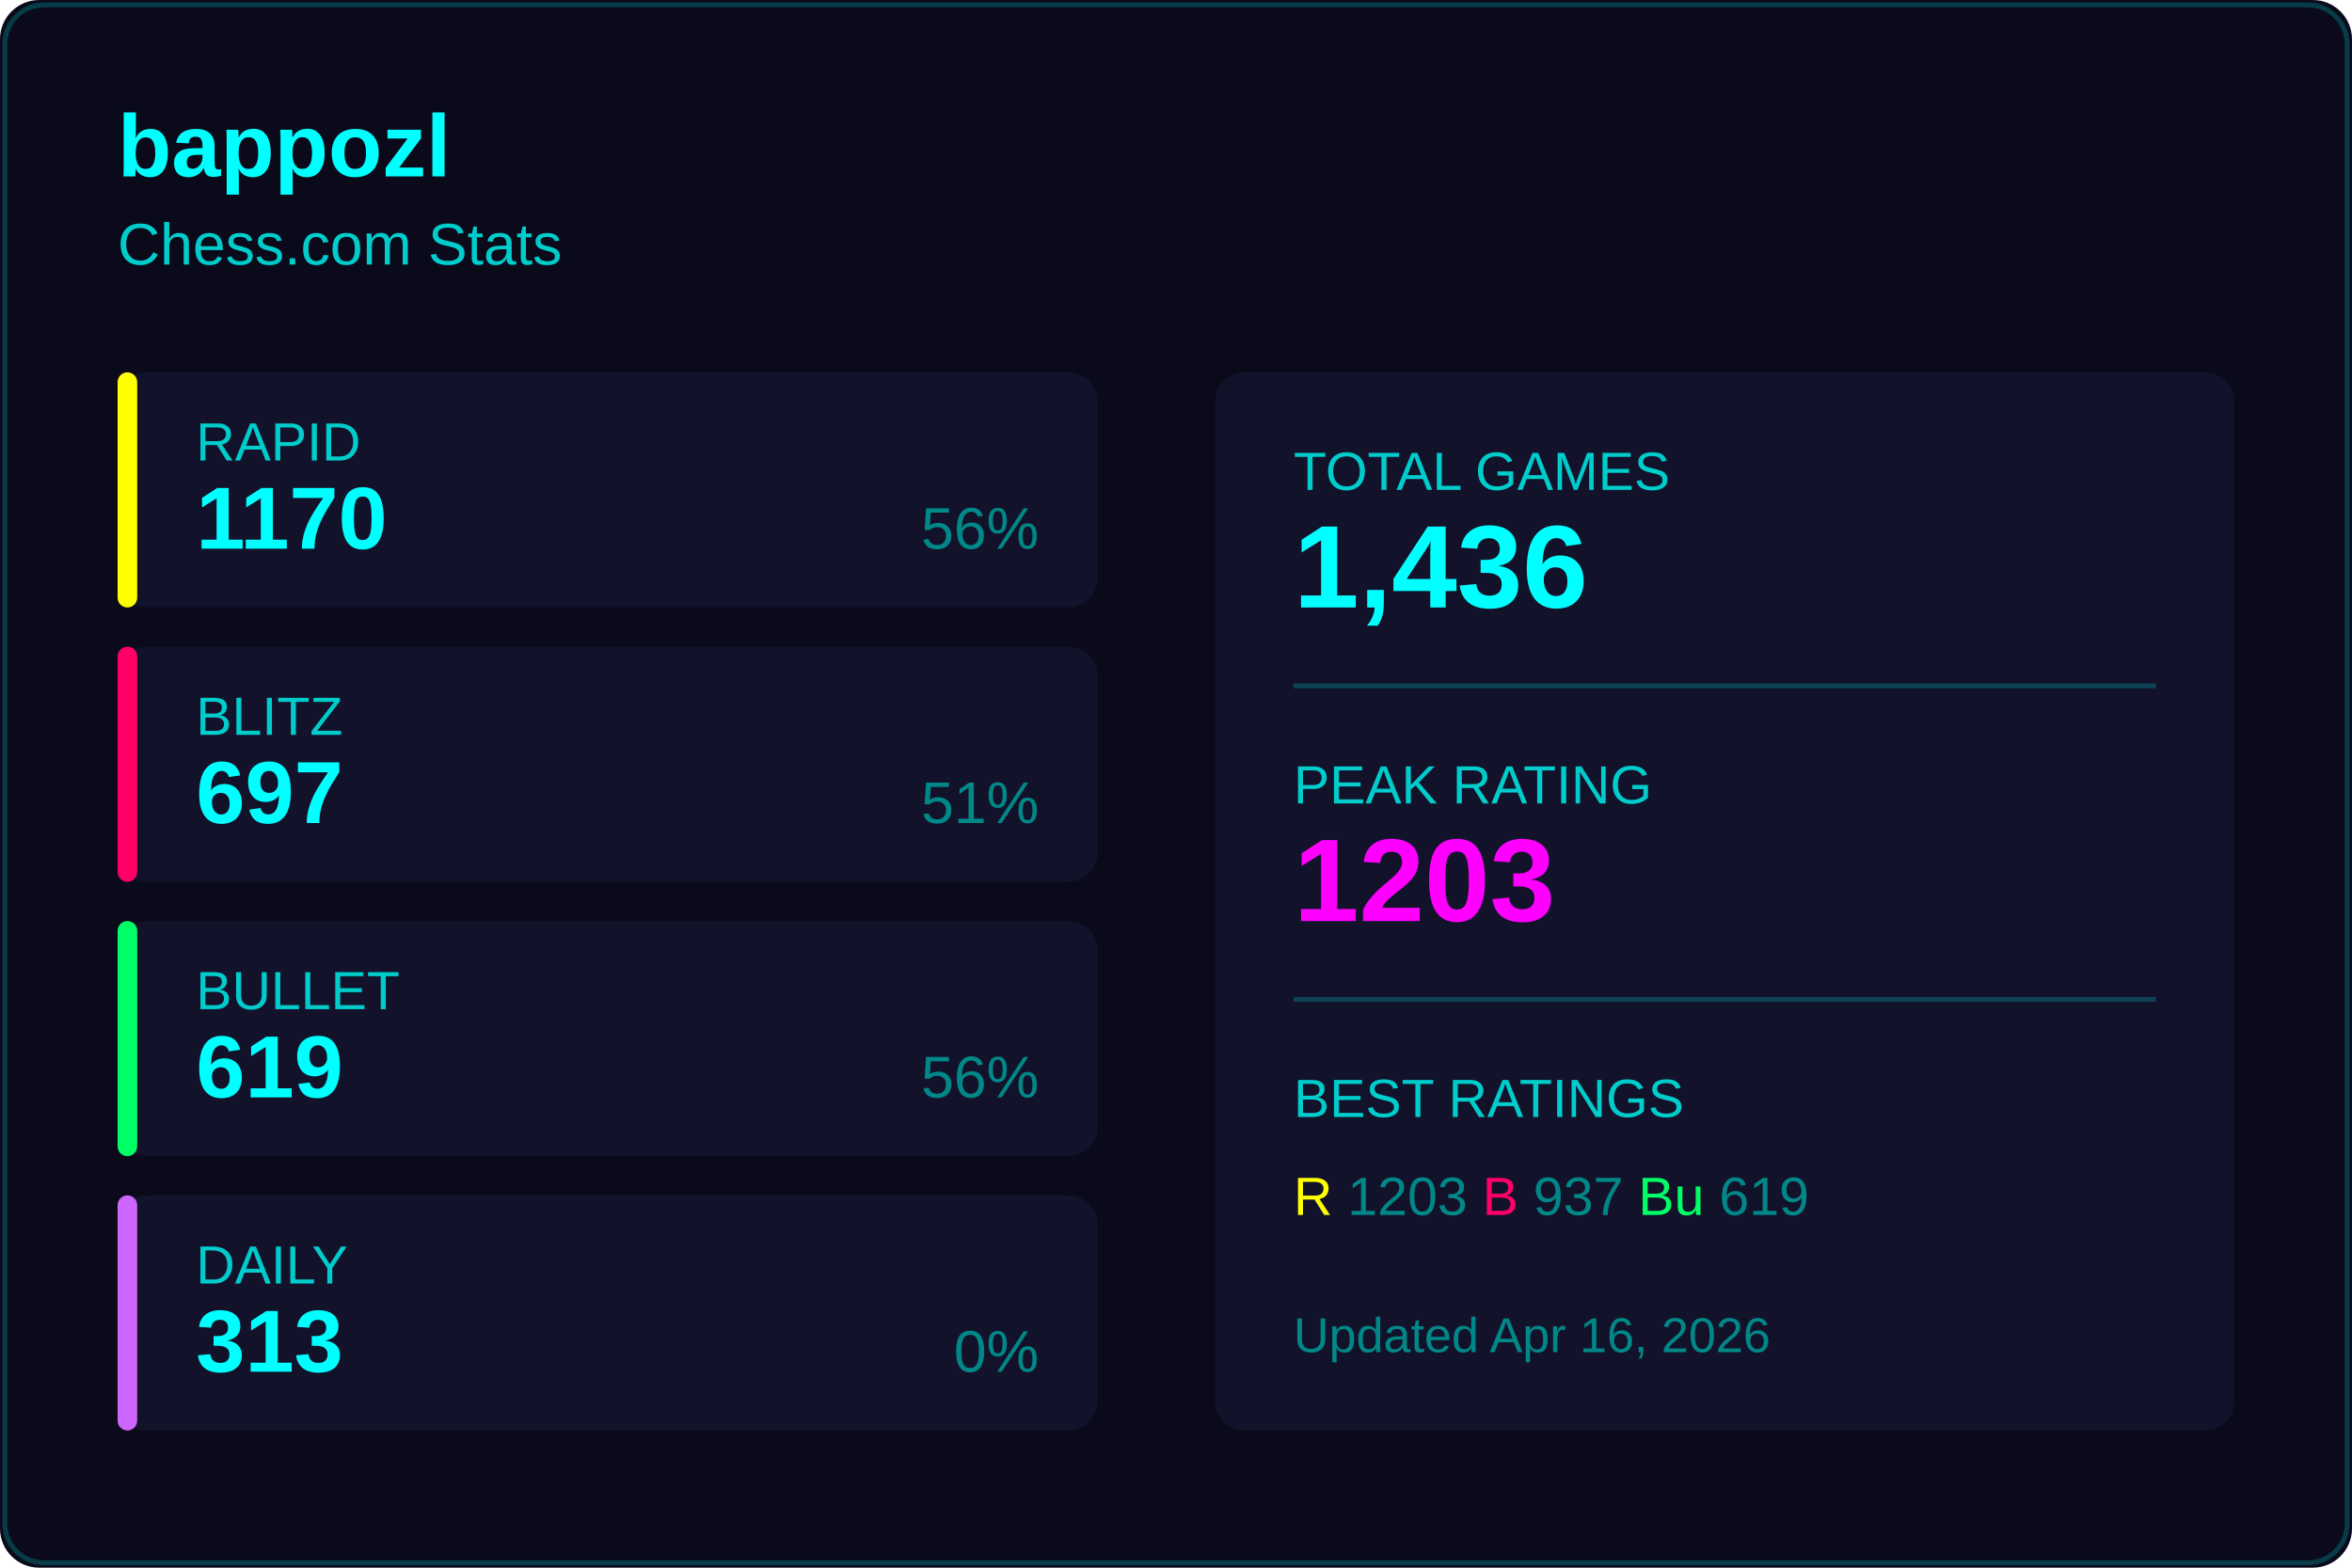
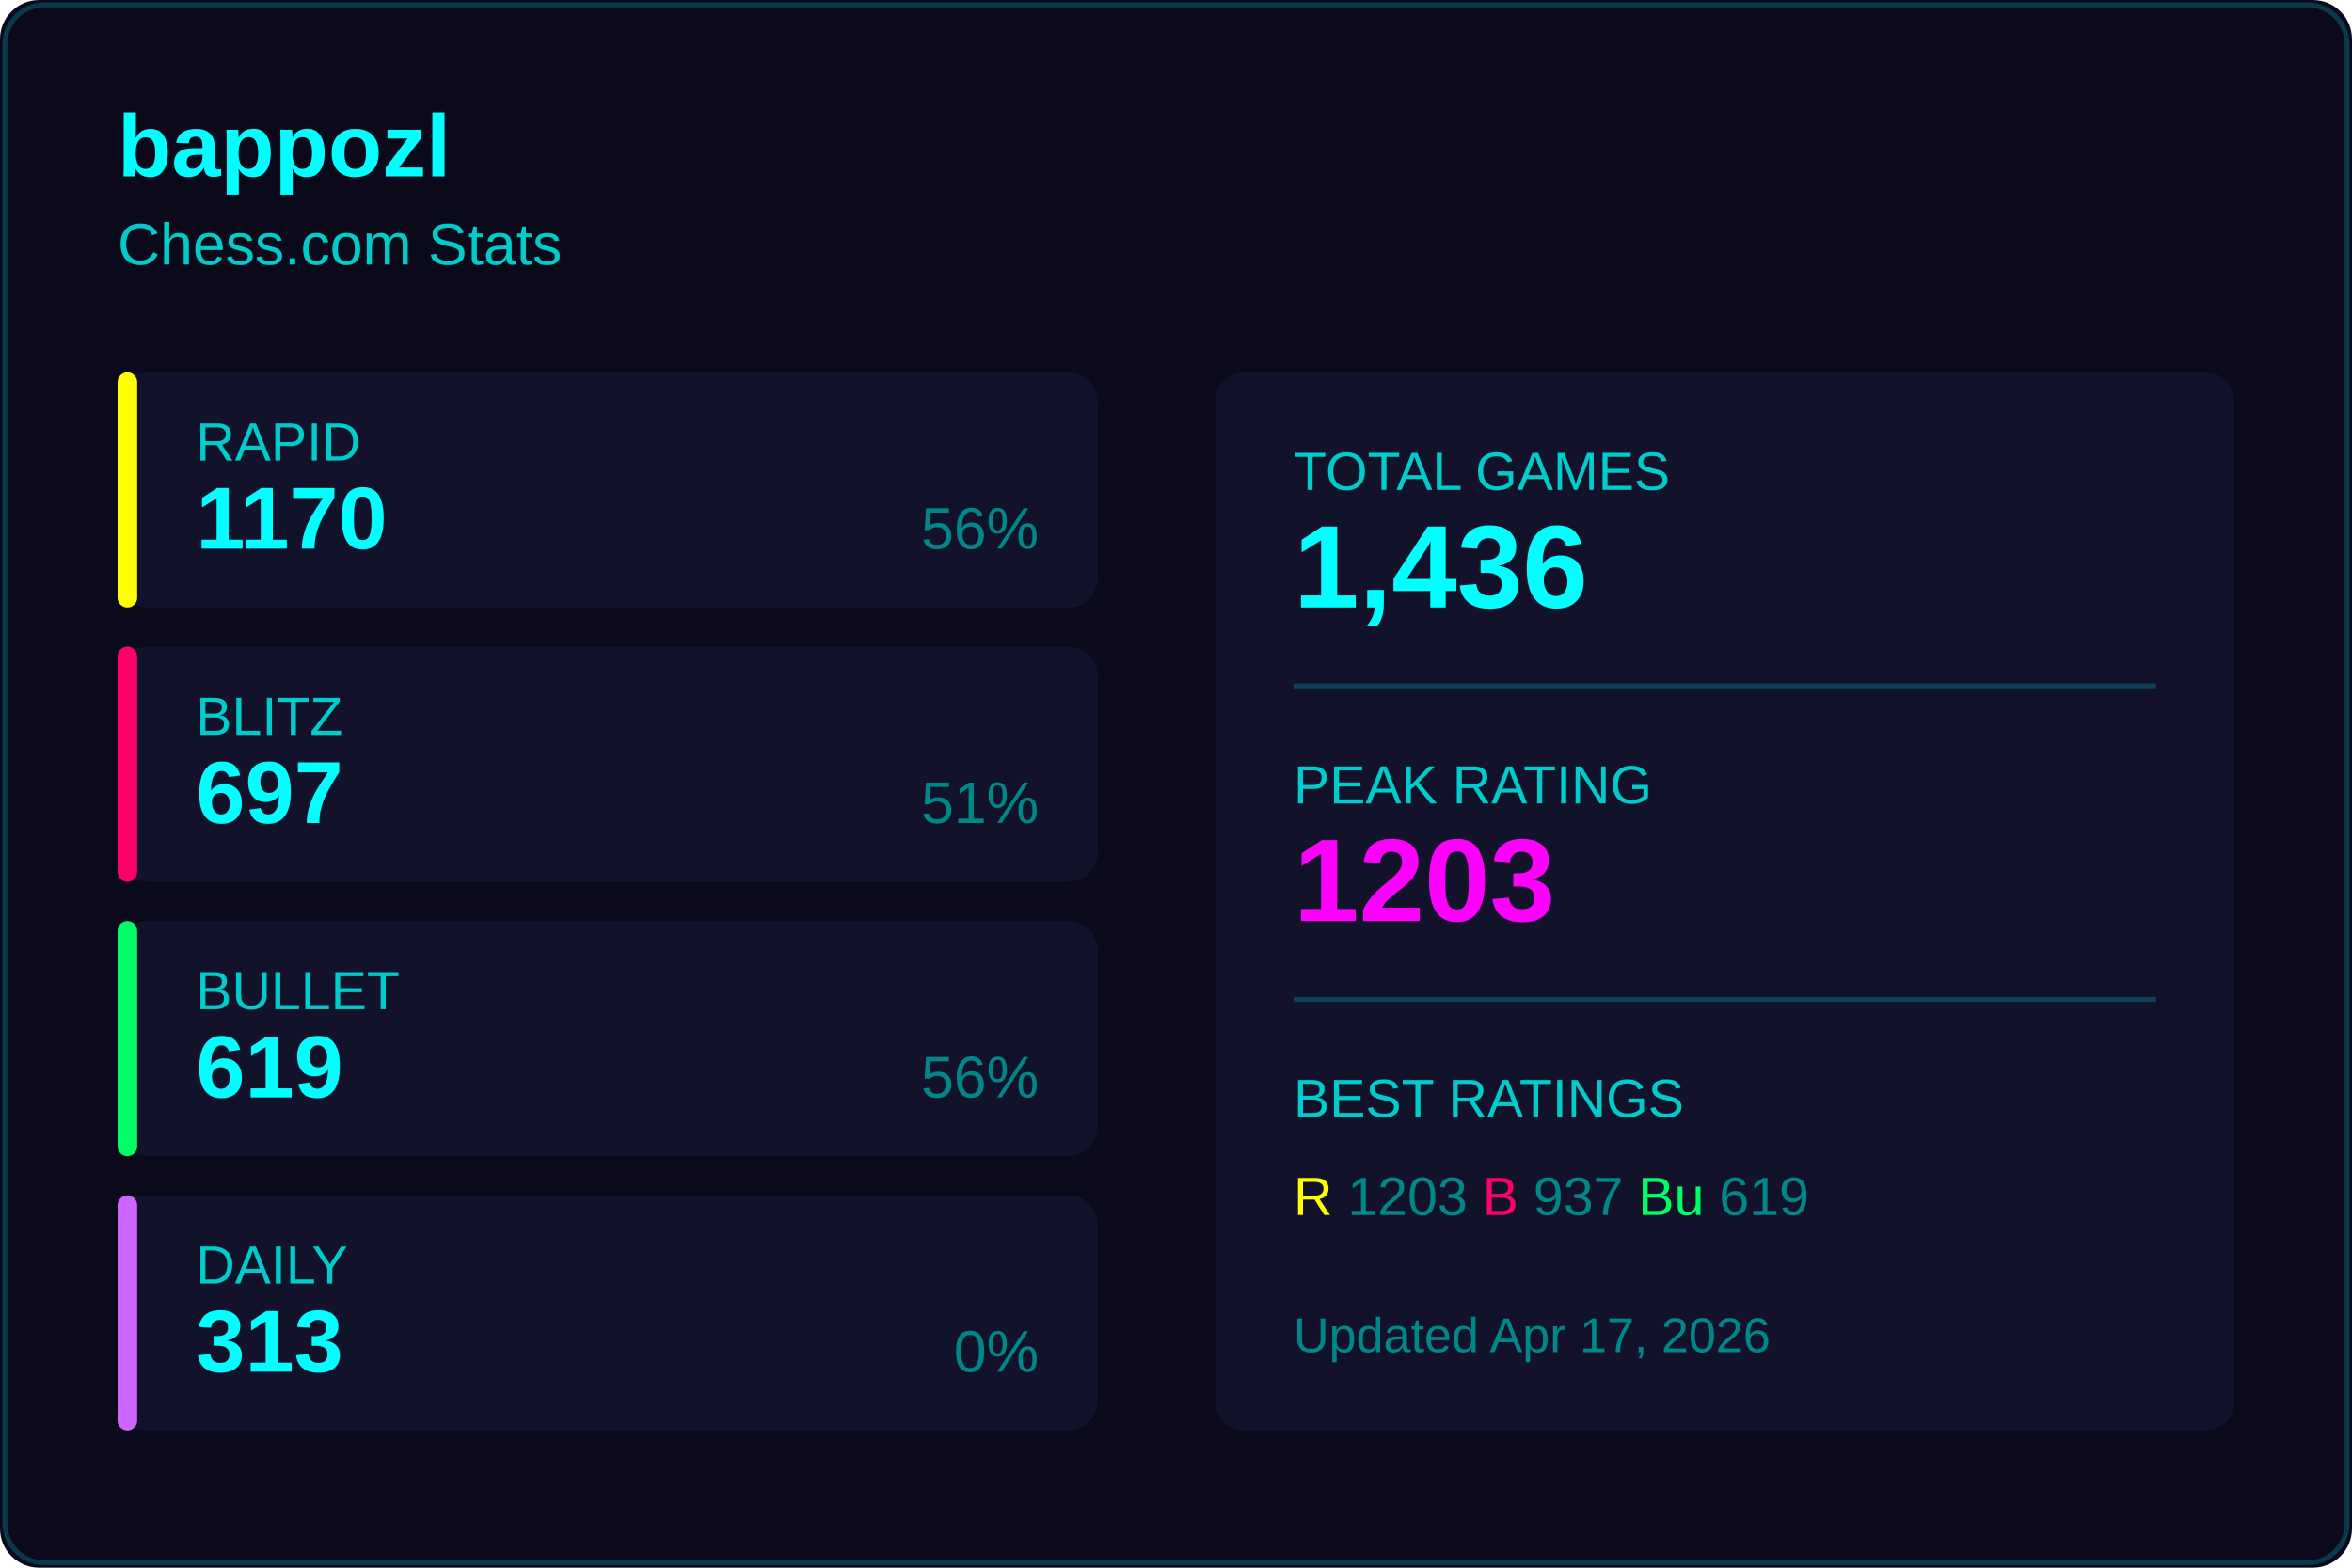
<svg xmlns="http://www.w3.org/2000/svg" width="480" height="320">
  <rect width="480" height="320" fill="#0a0a1a" rx="8" />
  <rect x="1" y="1" width="478" height="318" fill="none" stroke="#00ffff33" rx="8" />
  <text x="24" y="36" fill="#00ffff" font-size="18" font-weight="600" font-family="Segoe UI, Arial, sans-serif">
    bappozl
  </text>
  <text x="24" y="54" fill="#00cccc" font-size="12" font-family="Segoe UI, Arial, sans-serif">
    Chess.com Stats
  </text>
  <g transform="translate(24, 76)">
    <rect width="200" height="48" fill="#12122a" rx="6" />
    <rect width="4" height="48" fill="#ffff00" rx="2" />
    <text x="16" y="18" fill="#00cccc" font-size="11" font-family="Segoe UI, Arial, sans-serif">RAPID</text>
    <text x="16" y="36" fill="#00ffff" font-size="18" font-weight="600" font-family="Segoe UI, Arial, sans-serif">1170</text>
    <text x="188" y="36" fill="#008888" font-size="12" font-family="Segoe UI, Arial, sans-serif" text-anchor="end">56%</text>
  </g>
  <g transform="translate(24, 132)">
    <rect width="200" height="48" fill="#12122a" rx="6" />
    <rect width="4" height="48" fill="#ff0066" rx="2" />
    <text x="16" y="18" fill="#00cccc" font-size="11" font-family="Segoe UI, Arial, sans-serif">BLITZ</text>
    <text x="16" y="36" fill="#00ffff" font-size="18" font-weight="600" font-family="Segoe UI, Arial, sans-serif">697</text>
    <text x="188" y="36" fill="#008888" font-size="12" font-family="Segoe UI, Arial, sans-serif" text-anchor="end">51%</text>
  </g>
  <g transform="translate(24, 188)">
    <rect width="200" height="48" fill="#12122a" rx="6" />
    <rect width="4" height="48" fill="#00ff66" rx="2" />
    <text x="16" y="18" fill="#00cccc" font-size="11" font-family="Segoe UI, Arial, sans-serif">BULLET</text>
    <text x="16" y="36" fill="#00ffff" font-size="18" font-weight="600" font-family="Segoe UI, Arial, sans-serif">619</text>
    <text x="188" y="36" fill="#008888" font-size="12" font-family="Segoe UI, Arial, sans-serif" text-anchor="end">56%</text>
  </g>
  <g transform="translate(24, 244)">
    <rect width="200" height="48" fill="#12122a" rx="6" />
    <rect width="4" height="48" fill="#cc66ff" rx="2" />
    <text x="16" y="18" fill="#00cccc" font-size="11" font-family="Segoe UI, Arial, sans-serif">DAILY</text>
    <text x="16" y="36" fill="#00ffff" font-size="18" font-weight="600" font-family="Segoe UI, Arial, sans-serif">313</text>
    <text x="188" y="36" fill="#008888" font-size="12" font-family="Segoe UI, Arial, sans-serif" text-anchor="end">0%</text>
  </g>
  <g transform="translate(248, 76)">
    <rect width="208" height="216" fill="#12122a" rx="6" />
    <text x="16" y="24" fill="#00cccc" font-size="11" font-family="Segoe UI, Arial, sans-serif">TOTAL GAMES</text>
    <text x="16" y="48" fill="#00ffff" font-size="24" font-weight="600" font-family="Segoe UI, Arial, sans-serif">1,436</text>
    <line x1="16" y1="64" x2="192" y2="64" stroke="#00ffff33" />
    <text x="16" y="88" fill="#00cccc" font-size="11" font-family="Segoe UI, Arial, sans-serif">PEAK RATING</text>
    <text x="16" y="112" fill="#ff00ff" font-size="24" font-weight="600" font-family="Segoe UI, Arial, sans-serif">1203</text>
    <line x1="16" y1="128" x2="192" y2="128" stroke="#00ffff33" />
    <text x="16" y="152" fill="#00cccc" font-size="11" font-family="Segoe UI, Arial, sans-serif">BEST RATINGS</text>
    <text x="16" y="172" fill="#008888" font-size="11" font-family="Segoe UI, Arial, sans-serif">
      <tspan fill="#ffff00">R</tspan> 1203
      <tspan fill="#ff0066">B</tspan> 937
      <tspan fill="#00ff66">Bu</tspan> 619
    </text>
    <text x="16" y="200" fill="#008888" font-size="10" font-family="Segoe UI, Arial, sans-serif">
-       Updated Apr 16, 2026
+       Updated Apr 17, 2026
    </text>
  </g>
</svg>
